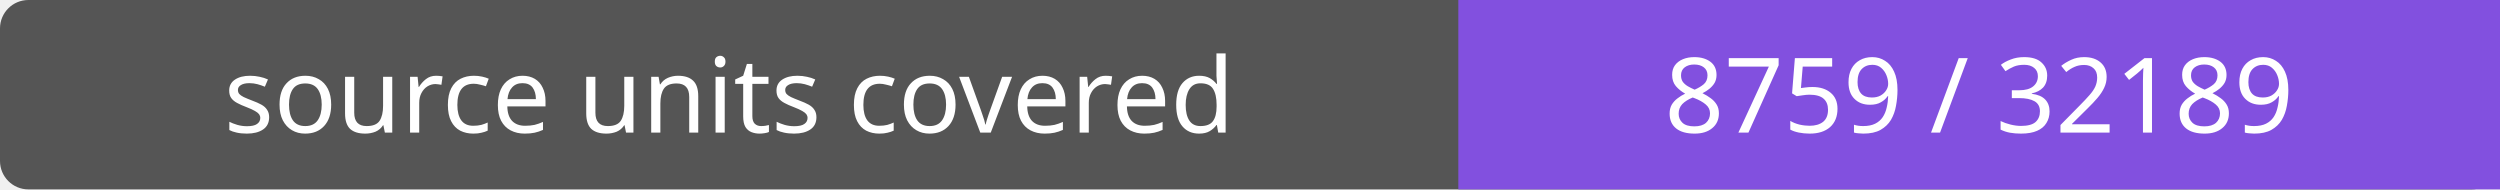
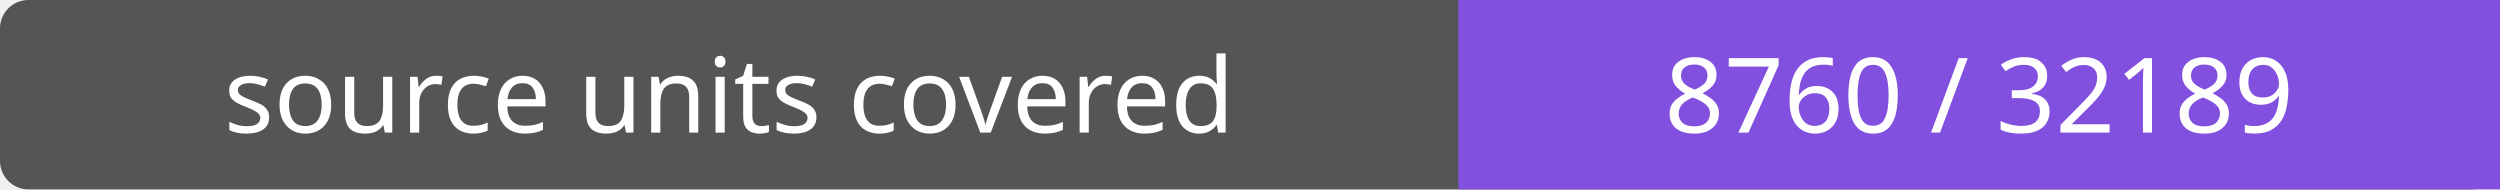
- <svg xmlns="http://www.w3.org/2000/svg" width="264" height="20" role="img" aria-label="source units covered: 8759 / 32189">
+ <svg xmlns="http://www.w3.org/2000/svg" width="264" height="20" role="img" aria-label="source units covered: 8760 / 32189">
  <rect width="264" height="20" rx="3" fill="#555" />
  <path fill="#8250df" d="M154 0h110v20H154z" />
  <g fill="#fff" text-anchor="middle" font-family="Verdana,sans-serif" font-size="11">
    <text x="77.0" y="14">source units covered</text>
-     <text x="209.0" y="14">8759 / 32189</text>
+     <text x="209.0" y="14">8760 / 32189</text>
  </g>
</svg>
